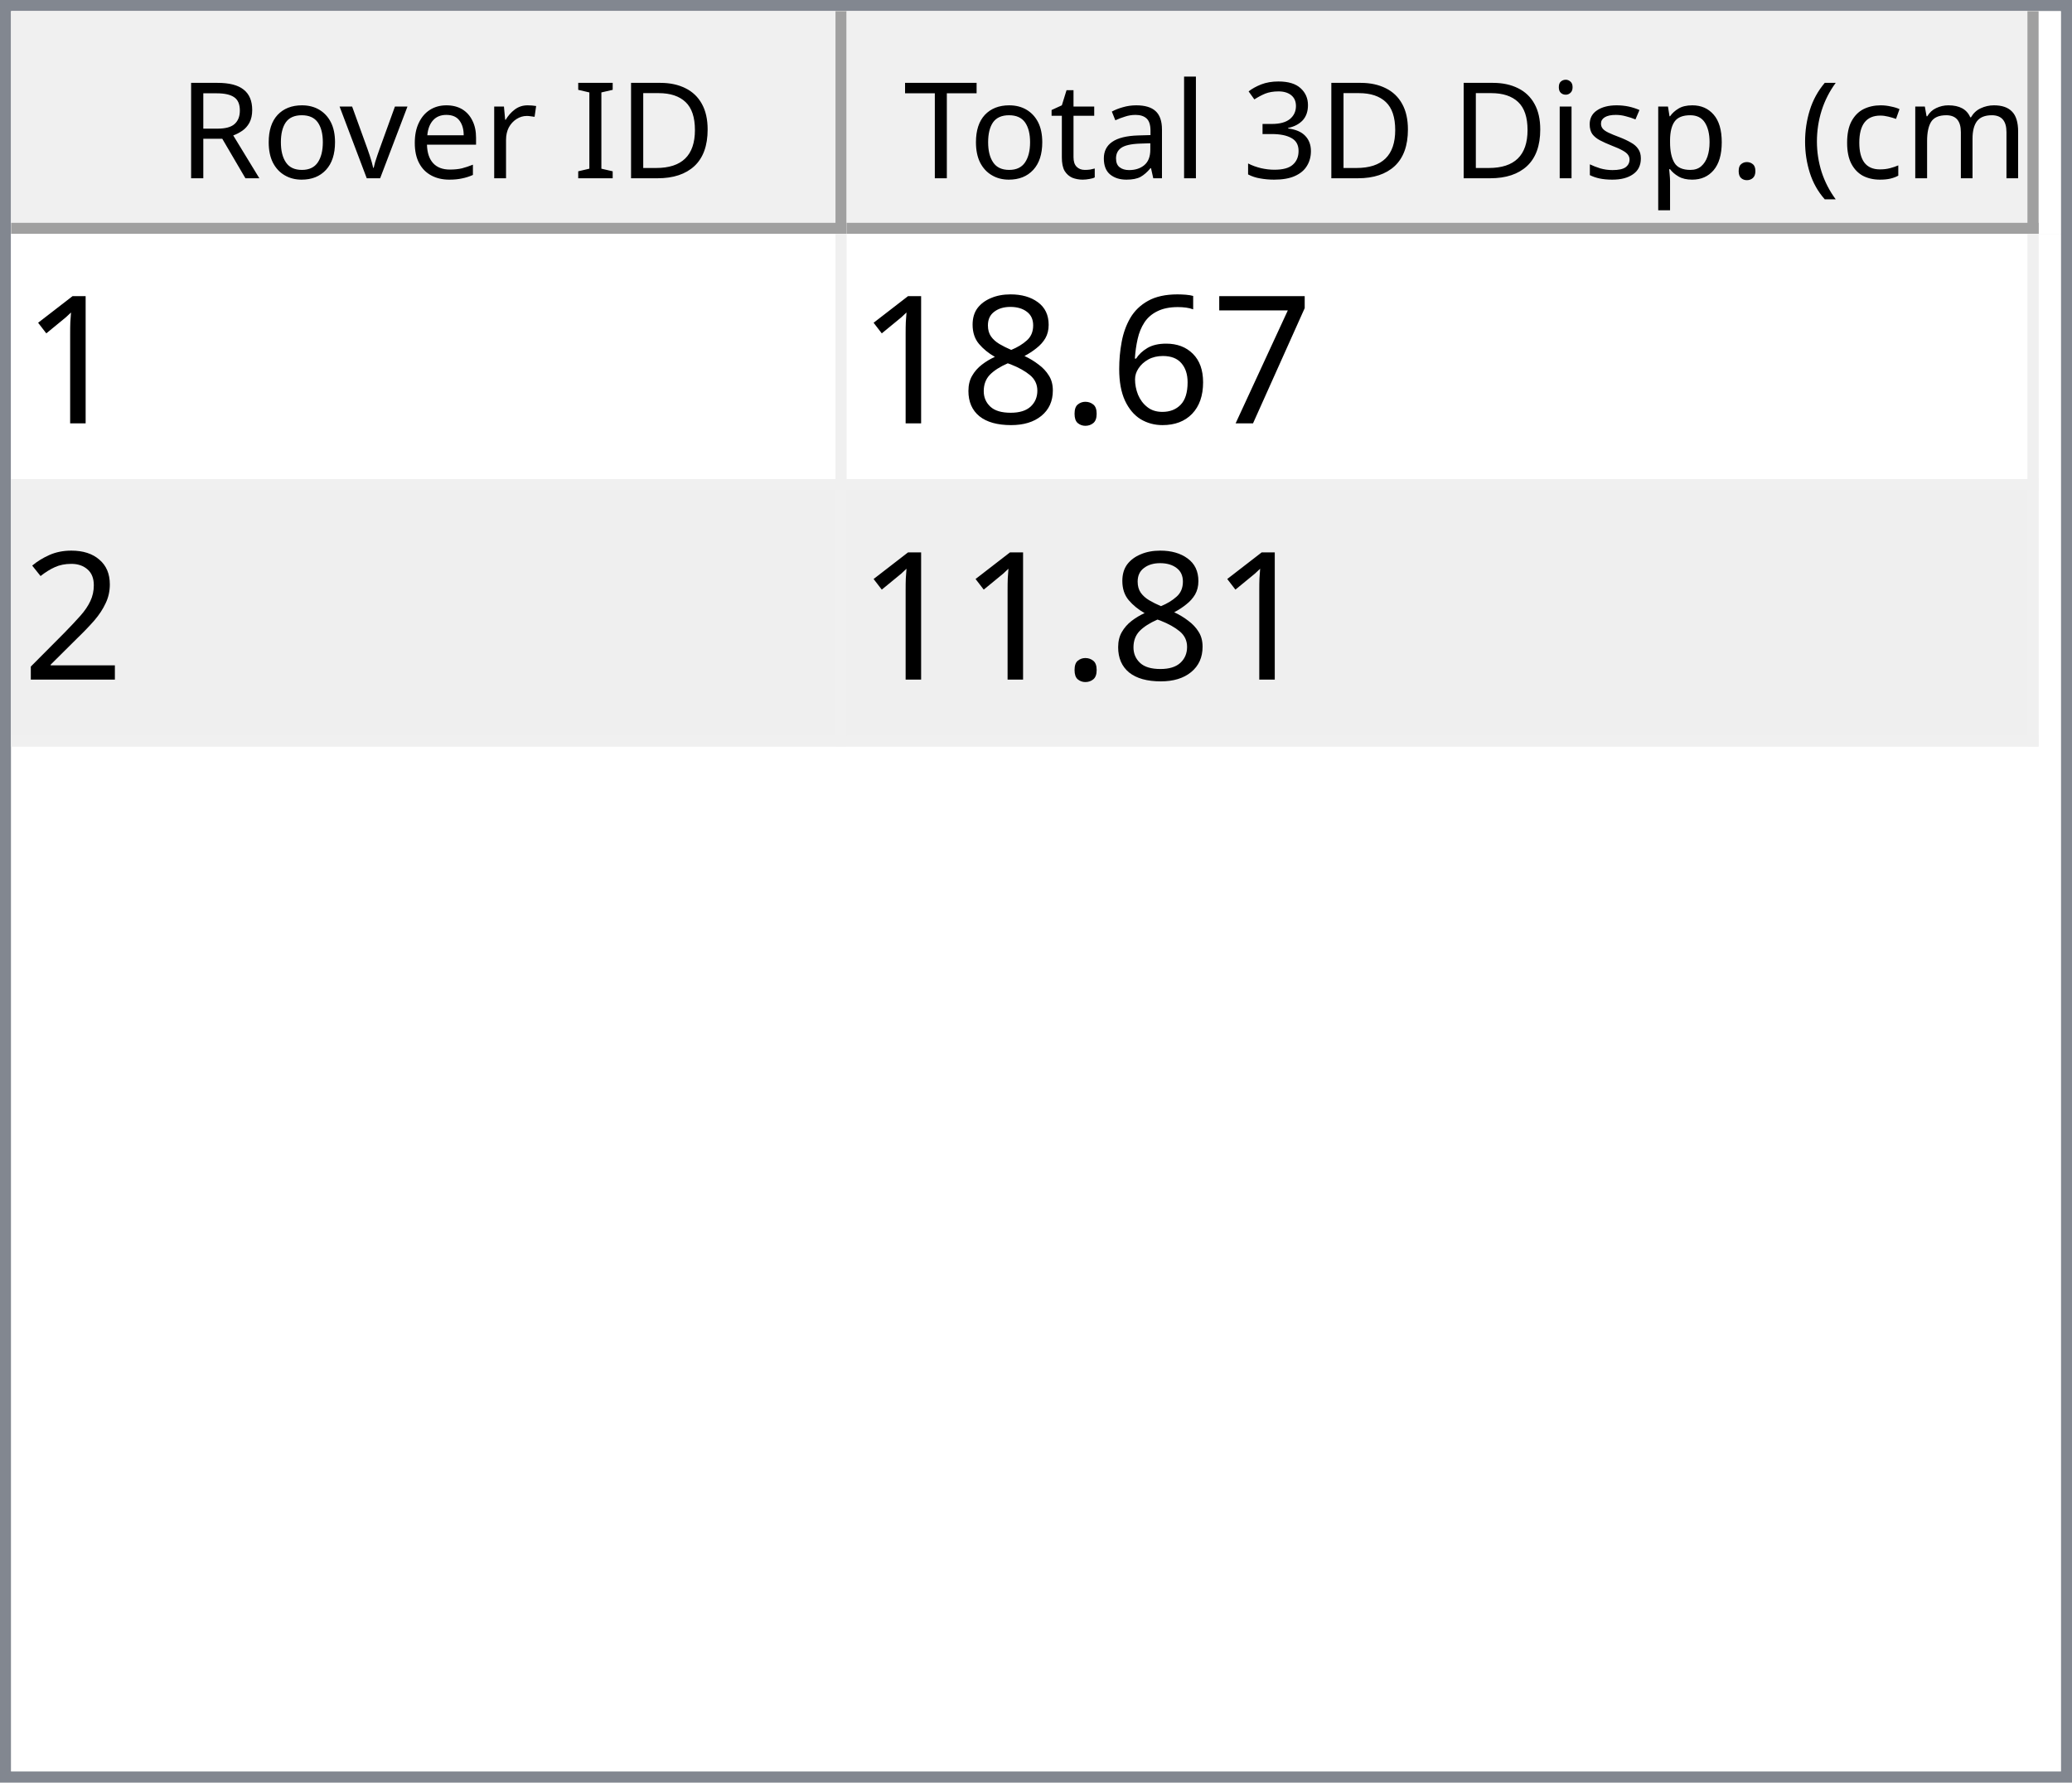
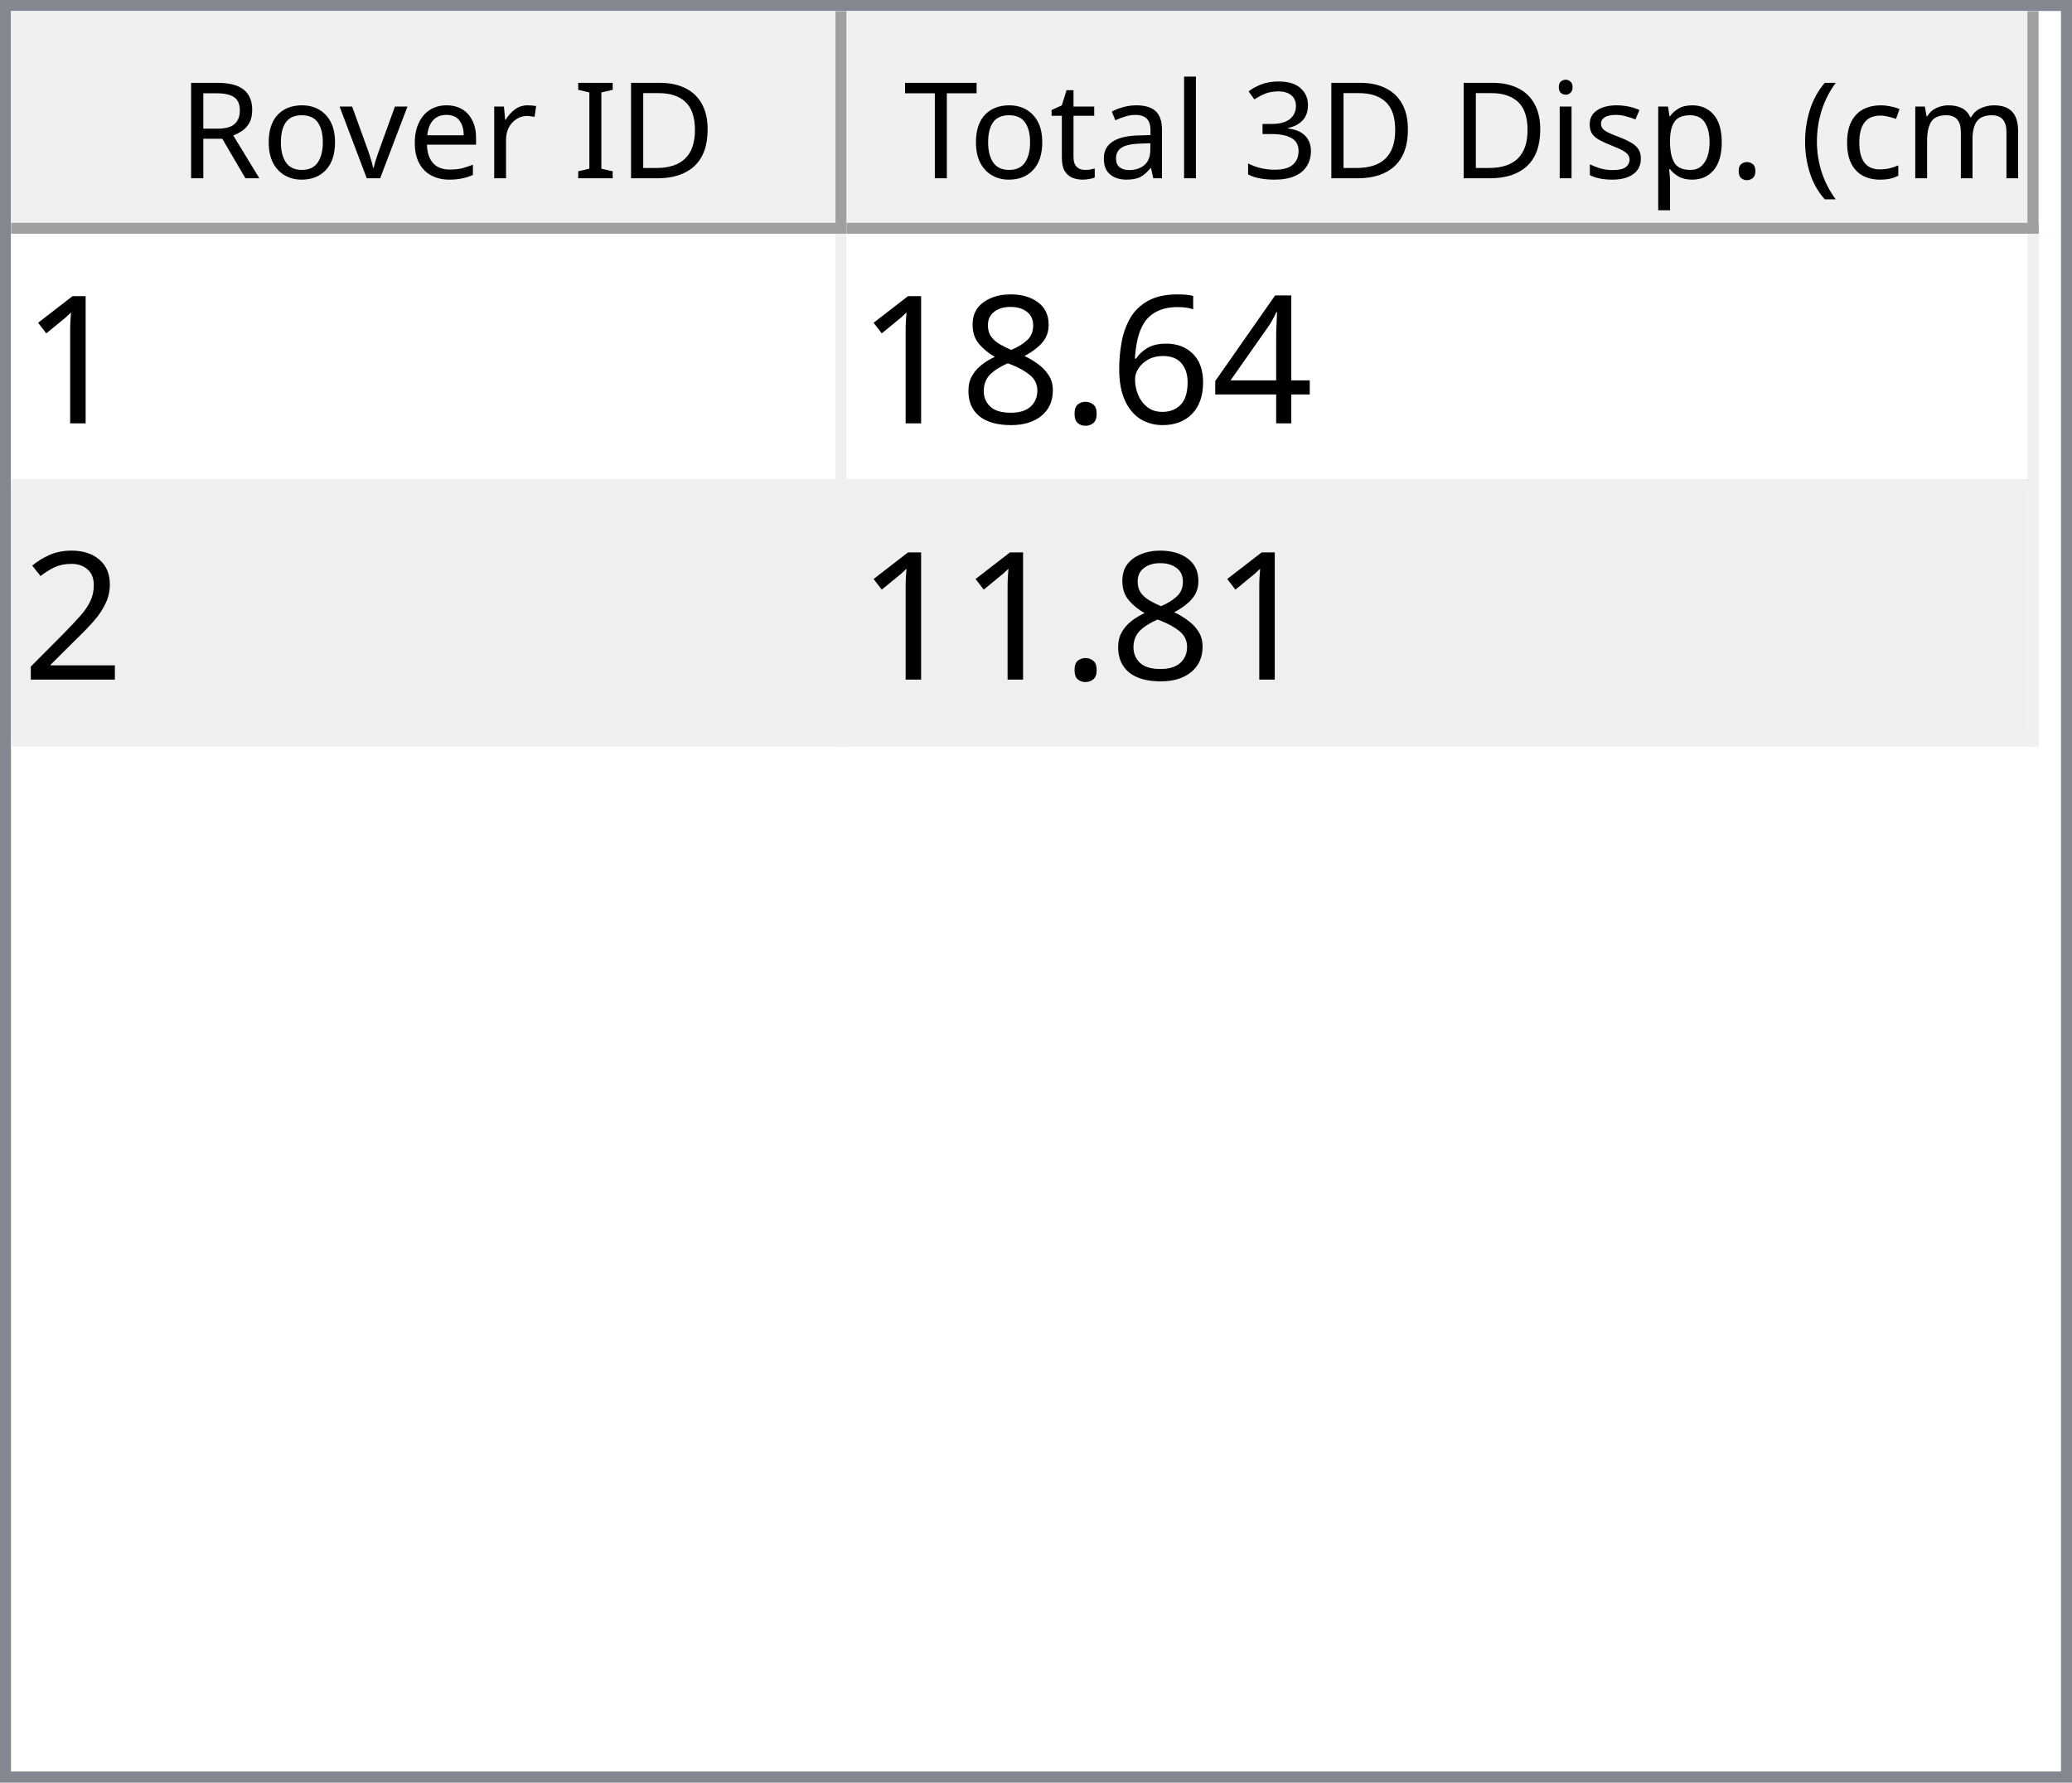
<svg xmlns="http://www.w3.org/2000/svg" style="fill-opacity:1; color-rendering:auto; color-interpolation:auto; text-rendering:auto; stroke:black; stroke-linecap:square; stroke-miterlimit:10; shape-rendering:auto; stroke-opacity:1; fill:black; stroke-dasharray:none; font-weight:normal; stroke-width:1; font-family:'Dialog'; font-style:normal; stroke-linejoin:miter; font-size:12px; stroke-dashoffset:0; image-rendering:auto;" width="186" height="160">
  <defs id="genericDefs" />
  <g>
    <defs id="defs1">
      <clipPath clipPathUnits="userSpaceOnUse" id="clipPath1">
        <path d="M0 0 L186 0 L186 160 L0 160 L0 0 Z" />
      </clipPath>
      <clipPath clipPathUnits="userSpaceOnUse" id="clipPath2">
        <path d="M0 0 L0 160 L186 160 L186 0 Z" />
      </clipPath>
      <clipPath clipPathUnits="userSpaceOnUse" id="clipPath3">
        <path d="M0 0 L0 20 L184 20 L184 0 Z" />
      </clipPath>
      <clipPath clipPathUnits="userSpaceOnUse" id="clipPath4">
        <path d="M0 0 L0 20 L75 20 L75 0 Z" />
      </clipPath>
      <clipPath clipPathUnits="userSpaceOnUse" id="clipPath5">
        <path d="M1 1 L1 19 L74 19 L74 1 Z" />
      </clipPath>
      <clipPath clipPathUnits="userSpaceOnUse" id="clipPath6">
        <path d="M0 0 L0 18 L73 18 L73 0 Z" />
      </clipPath>
      <clipPath clipPathUnits="userSpaceOnUse" id="clipPath7">
        <path d="M-0.5 -0.5 L-0.5 19.5 L74.5 19.5 L74.5 -0.5 Z" />
      </clipPath>
      <clipPath clipPathUnits="userSpaceOnUse" id="clipPath8">
        <path d="M0 0 L0 20 L107 20 L107 0 Z" />
      </clipPath>
      <clipPath clipPathUnits="userSpaceOnUse" id="clipPath9">
        <path d="M1 1 L1 19 L106 19 L106 1 Z" />
      </clipPath>
      <clipPath clipPathUnits="userSpaceOnUse" id="clipPath10">
        <path d="M0 0 L0 18 L105 18 L105 0 Z" />
      </clipPath>
      <clipPath clipPathUnits="userSpaceOnUse" id="clipPath11">
        <path d="M-0.5 -0.5 L-0.5 19.5 L106.5 19.5 L106.5 -0.5 Z" />
      </clipPath>
      <clipPath clipPathUnits="userSpaceOnUse" id="clipPath12">
        <path d="M0 0 L0 138 L184 138 L184 0 Z" />
      </clipPath>
      <clipPath clipPathUnits="userSpaceOnUse" id="clipPath13">
        <path d="M0 0 L0 46 L182 46 L182 0 Z" />
      </clipPath>
      <clipPath clipPathUnits="userSpaceOnUse" id="clipPath14">
        <path d="M-0.5 -0.5 L-0.5 45.5 L181.5 45.5 L181.5 -0.5 Z" />
      </clipPath>
      <clipPath clipPathUnits="userSpaceOnUse" id="clipPath15">
        <path d="M0 0 L0 22 L74 22 L74 0 Z" />
      </clipPath>
      <clipPath clipPathUnits="userSpaceOnUse" id="clipPath16">
        <path d="M0 0 L0 22 L106 22 L106 0 Z" />
      </clipPath>
      <font horiz-adv-x="64.551" id="font1">
        <font-face ascent="107.91" descent="25.098" units-per-em="100" style="font-style:normal; font-family:Segoe UI; font-weight:normal;" />
        <missing-glyph horiz-adv-x="64.551" d="M8.109 0 L8.109 68.266 L56.453 68.266 L56.453 0 L8.109 0 ZM15.328 7.234 L49.219 7.234 L49.219 61.031 L15.328 61.031 L15.328 7.234 Z" />
        <glyph unicode="D" horiz-adv-x="70.117" d="M9.188 0 L9.188 70.016 L28.516 70.016 Q65.531 70.016 65.531 35.891 Q65.531 19.672 55.25 9.836 Q44.969 0 27.734 0 L9.188 0 ZM17.391 62.594 L17.391 7.422 L27.828 7.422 Q41.609 7.422 49.273 14.797 Q56.938 22.172 56.938 35.688 Q56.938 62.594 28.328 62.594 L17.391 62.594 Z" />
        <glyph unicode="I" horiz-adv-x="26.611" d="M17.391 0 L9.188 0 L9.188 70.016 L17.391 70.016 L17.391 0 Z" />
        <glyph unicode=" " horiz-adv-x="27.393" d="" />
        <glyph unicode="r" horiz-adv-x="34.766" d="M34.188 41.891 Q32.078 43.5 28.125 43.5 Q23 43.5 19.555 38.672 Q16.109 33.844 16.109 25.484 L16.109 0 L8.109 0 L8.109 50 L16.109 50 L16.109 39.703 L16.312 39.703 Q18.016 44.969 21.531 47.922 Q25.047 50.875 29.391 50.875 Q32.516 50.875 34.188 50.203 L34.188 41.891 Z" />
        <glyph unicode="e" horiz-adv-x="52.295" d="M48.297 23 L12.984 23 Q13.188 14.656 17.484 10.109 Q21.781 5.562 29.297 5.562 Q37.75 5.562 44.828 11.141 L44.828 3.609 Q38.234 -1.172 27.391 -1.172 Q16.797 -1.172 10.742 5.641 Q4.688 12.453 4.688 24.812 Q4.688 36.469 11.305 43.82 Q17.922 51.172 27.734 51.172 Q37.547 51.172 42.922 44.828 Q48.297 38.484 48.297 27.203 L48.297 23 ZM40.094 29.781 Q40.047 36.719 36.75 40.578 Q33.453 44.438 27.594 44.438 Q21.922 44.438 17.969 40.383 Q14.016 36.328 13.094 29.781 L40.094 29.781 Z" />
        <glyph unicode="v" horiz-adv-x="47.9" d="M47.406 50 L27.484 0 L19.625 0 L0.688 50 L9.469 50 L22.172 13.672 Q23.578 9.672 23.922 6.688 L24.125 6.688 Q24.609 10.453 25.688 13.484 L38.969 50 L47.406 50 Z" />
        <glyph unicode="o" horiz-adv-x="58.594" d="M29 -1.172 Q17.922 -1.172 11.305 5.836 Q4.688 12.844 4.688 24.422 Q4.688 37.016 11.57 44.094 Q18.453 51.172 30.172 51.172 Q41.359 51.172 47.633 44.289 Q53.906 37.406 53.906 25.203 Q53.906 13.234 47.141 6.031 Q40.375 -1.172 29 -1.172 ZM29.594 44.438 Q21.875 44.438 17.383 39.188 Q12.891 33.938 12.891 24.703 Q12.891 15.828 17.43 10.695 Q21.969 5.562 29.594 5.562 Q37.359 5.562 41.531 10.594 Q45.703 15.625 45.703 24.906 Q45.703 34.281 41.531 39.359 Q37.359 44.438 29.594 44.438 Z" />
        <glyph unicode="R" horiz-adv-x="59.814" d="M59.375 0 L49.609 0 L37.891 19.625 Q36.281 22.359 34.766 24.289 Q33.25 26.219 31.664 27.438 Q30.078 28.656 28.25 29.219 Q26.422 29.781 24.125 29.781 L17.391 29.781 L17.391 0 L9.188 0 L9.188 70.016 L30.078 70.016 Q34.672 70.016 38.555 68.867 Q42.438 67.719 45.289 65.375 Q48.141 63.031 49.758 59.547 Q51.375 56.062 51.375 51.375 Q51.375 47.703 50.273 44.656 Q49.172 41.609 47.148 39.211 Q45.125 36.812 42.266 35.133 Q39.406 33.453 35.844 32.516 L35.844 32.328 Q37.594 31.547 38.891 30.547 Q40.188 29.547 41.359 28.18 Q42.531 26.812 43.68 25.078 Q44.828 23.344 46.234 21.047 L59.375 0 ZM17.391 62.594 L17.391 37.203 L28.516 37.203 Q31.594 37.203 34.203 38.133 Q36.812 39.062 38.719 40.797 Q40.625 42.531 41.703 45.047 Q42.781 47.562 42.781 50.688 Q42.781 56.297 39.141 59.445 Q35.5 62.594 28.609 62.594 L17.391 62.594 Z" />
        <glyph unicode=")" horiz-adv-x="30.176" d="M8.297 -15.922 L1.172 -15.922 Q16.406 2.344 16.406 26.812 Q16.406 51.469 1.078 70.016 L8.297 70.016 Q23.531 52.156 23.531 26.703 Q23.531 1.375 8.297 -15.922 Z" />
        <glyph unicode="m" horiz-adv-x="86.133" d="M79.109 0 L71.094 0 L71.094 28.719 Q71.094 37.016 68.531 40.727 Q65.969 44.438 59.906 44.438 Q54.781 44.438 51.195 39.75 Q47.609 35.062 47.609 28.516 L47.609 0 L39.594 0 L39.594 29.688 Q39.594 44.438 28.219 44.438 Q22.953 44.438 19.531 40.016 Q16.109 35.594 16.109 28.516 L16.109 0 L8.109 0 L8.109 50 L16.109 50 L16.109 42.094 L16.312 42.094 Q21.625 51.172 31.844 51.172 Q36.969 51.172 40.773 48.312 Q44.578 45.453 46 40.828 Q51.562 51.172 62.594 51.172 Q79.109 51.172 79.109 30.812 L79.109 0 Z" />
        <glyph unicode="c" horiz-adv-x="46.191" d="M42.188 2.297 Q36.422 -1.172 28.516 -1.172 Q17.828 -1.172 11.258 5.789 Q4.688 12.75 4.688 23.828 Q4.688 36.188 11.766 43.68 Q18.844 51.172 30.672 51.172 Q37.25 51.172 42.281 48.734 L42.281 40.531 Q36.719 44.438 30.375 44.438 Q22.703 44.438 17.797 38.945 Q12.891 33.453 12.891 24.516 Q12.891 15.719 17.508 10.641 Q22.125 5.562 29.891 5.562 Q36.422 5.562 42.188 9.906 L42.188 2.297 Z" />
        <glyph unicode="(" horiz-adv-x="30.176" d="M29.109 -15.922 L21.969 -15.922 Q6.844 1.375 6.844 26.703 Q6.844 52.156 21.969 70.016 L29.203 70.016 Q13.875 51.469 13.875 26.812 Q13.875 2.344 29.109 -15.922 Z" />
        <glyph unicode="." horiz-adv-x="21.68" d="M10.891 -1.078 Q8.641 -1.078 7.055 0.539 Q5.469 2.156 5.469 4.391 Q5.469 6.641 7.055 8.273 Q8.641 9.906 10.891 9.906 Q13.188 9.906 14.797 8.273 Q16.406 6.641 16.406 4.391 Q16.406 2.156 14.797 0.539 Q13.188 -1.078 10.891 -1.078 Z" />
        <glyph unicode="p" horiz-adv-x="58.789" d="M16.312 7.234 L16.109 7.234 L16.109 -23 L8.109 -23 L8.109 50 L16.109 50 L16.109 41.219 L16.312 41.219 Q22.219 51.172 33.594 51.172 Q43.266 51.172 48.688 44.461 Q54.109 37.75 54.109 26.469 Q54.109 13.922 48 6.375 Q41.891 -1.172 31.297 -1.172 Q21.578 -1.172 16.312 7.234 ZM16.109 27.391 L16.109 20.406 Q16.109 14.203 20.141 9.883 Q24.172 5.562 30.375 5.562 Q37.641 5.562 41.773 11.133 Q45.906 16.703 45.906 26.609 Q45.906 34.969 42.047 39.703 Q38.188 44.438 31.594 44.438 Q24.609 44.438 20.359 39.578 Q16.109 34.719 16.109 27.391 Z" />
        <glyph unicode="s" horiz-adv-x="42.432" d="M5.078 1.812 L5.078 10.406 Q11.625 5.562 19.484 5.562 Q30.031 5.562 30.031 12.594 Q30.031 14.594 29.125 15.992 Q28.219 17.391 26.68 18.461 Q25.141 19.531 23.07 20.383 Q21 21.234 18.609 22.172 Q15.281 23.484 12.766 24.828 Q10.25 26.172 8.57 27.859 Q6.891 29.547 6.031 31.695 Q5.172 33.844 5.172 36.719 Q5.172 40.234 6.789 42.945 Q8.406 45.656 11.086 47.484 Q13.766 49.312 17.211 50.242 Q20.656 51.172 24.312 51.172 Q30.812 51.172 35.938 48.922 L35.938 40.828 Q30.422 44.438 23.25 44.438 Q21 44.438 19.195 43.922 Q17.391 43.406 16.094 42.477 Q14.797 41.547 14.086 40.258 Q13.375 38.969 13.375 37.406 Q13.375 35.453 14.086 34.133 Q14.797 32.812 16.164 31.789 Q17.531 30.766 19.484 29.938 Q21.438 29.109 23.922 28.125 Q27.25 26.859 29.883 25.516 Q32.516 24.172 34.375 22.484 Q36.234 20.797 37.234 18.602 Q38.234 16.406 38.234 13.375 Q38.234 9.672 36.602 6.938 Q34.969 4.203 32.234 2.398 Q29.5 0.594 25.93 -0.289 Q22.359 -1.172 18.453 -1.172 Q10.75 -1.172 5.078 1.812 Z" />
        <glyph unicode="i" horiz-adv-x="24.219" d="M12.203 62.703 Q10.062 62.703 8.547 64.164 Q7.031 65.625 7.031 67.875 Q7.031 70.125 8.547 71.609 Q10.062 73.094 12.203 73.094 Q14.406 73.094 15.945 71.609 Q17.484 70.125 17.484 67.875 Q17.484 65.719 15.945 64.211 Q14.406 62.703 12.203 62.703 ZM16.109 0 L8.109 0 L8.109 50 L16.109 50 L16.109 0 Z" />
        <glyph unicode="3" horiz-adv-x="53.906" d="M46.531 19.828 Q46.531 15.094 44.75 11.211 Q42.969 7.328 39.719 4.57 Q36.469 1.812 31.93 0.297 Q27.391 -1.219 21.922 -1.219 Q11.922 -1.219 6 2.594 L6 11.188 Q13.094 5.609 22.219 5.609 Q25.875 5.609 28.828 6.539 Q31.781 7.469 33.906 9.227 Q36.031 10.984 37.18 13.477 Q38.328 15.969 38.328 19.094 Q38.328 32.812 18.797 32.812 L12.984 32.812 L12.984 39.594 L18.5 39.594 Q35.797 39.594 35.797 52.484 Q35.797 64.406 22.609 64.406 Q15.188 64.406 8.688 59.422 L8.688 67.188 Q15.375 71.188 24.609 71.188 Q29 71.188 32.57 69.969 Q36.141 68.75 38.68 66.555 Q41.219 64.359 42.609 61.281 Q44 58.203 44 54.5 Q44 40.672 30.031 36.719 L30.031 36.531 Q33.594 36.141 36.625 34.797 Q39.656 33.453 41.852 31.305 Q44.047 29.156 45.289 26.25 Q46.531 23.344 46.531 19.828 Z" />
        <glyph unicode="l" horiz-adv-x="24.219" d="M16.109 0 L8.109 0 L8.109 74.031 L16.109 74.031 L16.109 0 Z" />
        <glyph unicode="a" horiz-adv-x="50.879" d="M43.891 0 L35.891 0 L35.891 7.812 L35.688 7.812 Q30.469 -1.172 20.312 -1.172 Q12.844 -1.172 8.617 2.781 Q4.391 6.734 4.391 13.281 Q4.391 27.297 20.906 29.594 L35.891 31.688 Q35.891 44.438 25.594 44.438 Q16.547 44.438 9.281 38.281 L9.281 46.484 Q16.656 51.172 26.266 51.172 Q43.891 51.172 43.891 32.516 L43.891 0 ZM35.891 25.297 L23.828 23.641 Q18.266 22.859 15.43 20.875 Q12.594 18.891 12.594 13.875 Q12.594 10.203 15.211 7.883 Q17.828 5.562 22.172 5.562 Q28.125 5.562 32.008 9.742 Q35.891 13.922 35.891 20.312 L35.891 25.297 Z" />
        <glyph unicode="t" horiz-adv-x="33.887" d="M31.297 0.484 Q28.469 -1.078 23.828 -1.078 Q10.688 -1.078 10.688 13.578 L10.688 43.172 L2.094 43.172 L2.094 50 L10.688 50 L10.688 62.203 L18.703 64.797 L18.703 50 L31.297 50 L31.297 43.172 L18.703 43.172 L18.703 14.984 Q18.703 9.969 20.414 7.82 Q22.125 5.672 26.078 5.672 Q29.109 5.672 31.297 7.328 L31.297 0.484 Z" />
        <glyph unicode="T" horiz-adv-x="52.393" d="M50.594 62.594 L30.375 62.594 L30.375 0 L22.172 0 L22.172 62.594 L2 62.594 L2 70.016 L50.594 70.016 L50.594 62.594 Z" />
      </font>
      <font horiz-adv-x="75.0" id="font2">
        <font-face ascent="100.537" descent="21.973" units-per-em="100" style="font-style:normal; font-family:sans-serif; font-weight:normal;" />
        <missing-glyph horiz-adv-x="75.0" d="M12.5 0 L12.5 62.5 L62.5 62.5 L62.5 0 L12.5 0 ZM14.062 1.562 L60.938 1.562 L60.938 60.938 L14.062 60.938 L14.062 1.562 Z" />
        <glyph unicode="1" horiz-adv-x="55.615" d="M37.25 0 L28.469 0 L28.469 56 Q25.297 52.984 20.141 49.953 Q14.984 46.922 10.891 45.406 L10.891 53.906 Q18.266 57.375 23.781 62.305 Q29.297 67.234 31.594 71.875 L37.25 71.875 L37.25 0 Z" />
-         <glyph unicode="7" horiz-adv-x="55.615" d="M4.734 62.203 L4.734 70.656 L51.078 70.656 L51.078 63.812 Q44.234 56.547 37.523 44.484 Q30.812 32.422 27.156 19.672 Q24.516 10.688 23.781 0 L14.75 0 Q14.891 8.453 18.062 20.414 Q21.234 32.375 27.172 43.484 Q33.109 54.594 39.797 62.203 L4.734 62.203 Z" />
+         <glyph unicode="4" horiz-adv-x="55.615" d="M32.328 0 L32.328 17.141 L1.266 17.141 L1.266 25.203 L33.938 71.578 L41.109 71.578 L41.109 25.203 L50.781 25.203 L50.781 17.141 L41.109 17.141 L41.109 0 L32.328 0 ZM32.328 25.203 L32.328 57.469 L9.906 25.203 L32.328 25.203 Z" />
        <glyph unicode="6" horiz-adv-x="55.615" d="M49.75 54.047 L41.016 53.375 Q39.844 58.547 37.703 60.891 Q34.125 64.656 28.906 64.656 Q24.703 64.656 21.531 62.312 Q17.391 59.281 14.992 53.469 Q12.594 47.656 12.5 36.922 Q15.672 41.75 20.266 44.094 Q24.859 46.438 29.891 46.438 Q38.672 46.438 44.852 39.969 Q51.031 33.5 51.031 23.25 Q51.031 16.5 48.125 10.719 Q45.219 4.938 40.141 1.859 Q35.062 -1.219 28.609 -1.219 Q17.625 -1.219 10.695 6.859 Q3.766 14.938 3.766 33.5 Q3.766 54.25 11.422 63.672 Q18.109 71.875 29.438 71.875 Q37.891 71.875 43.289 67.141 Q48.688 62.406 49.75 54.047 ZM13.875 23.188 Q13.875 18.656 15.797 14.508 Q17.719 10.359 21.188 8.18 Q24.656 6 28.469 6 Q34.031 6 38.039 10.492 Q42.047 14.984 42.047 22.703 Q42.047 30.125 38.086 34.398 Q34.125 38.672 28.125 38.672 Q22.172 38.672 18.023 34.398 Q13.875 30.125 13.875 23.188 Z" />
        <glyph unicode="." horiz-adv-x="27.783" d="M9.078 0 L9.078 10.016 L19.094 10.016 L19.094 0 L9.078 0 Z" />
        <glyph unicode="8" horiz-adv-x="55.615" d="M17.672 38.812 Q12.203 40.828 9.57 44.539 Q6.938 48.25 6.938 53.422 Q6.938 61.234 12.555 66.555 Q18.172 71.875 27.484 71.875 Q36.859 71.875 42.578 66.43 Q48.297 60.984 48.297 53.172 Q48.297 48.188 45.68 44.508 Q43.062 40.828 37.75 38.812 Q44.344 36.672 47.781 31.883 Q51.219 27.094 51.219 20.453 Q51.219 11.281 44.727 5.031 Q38.234 -1.219 27.641 -1.219 Q17.047 -1.219 10.547 5.055 Q4.047 11.328 4.047 20.703 Q4.047 27.688 7.594 32.398 Q11.141 37.109 17.672 38.812 ZM15.922 53.719 Q15.922 48.641 19.195 45.414 Q22.469 42.188 27.688 42.188 Q32.766 42.188 36.016 45.383 Q39.266 48.578 39.266 53.219 Q39.266 58.062 35.914 61.359 Q32.562 64.656 27.594 64.656 Q22.562 64.656 19.242 61.43 Q15.922 58.203 15.922 53.719 ZM13.094 20.656 Q13.094 16.891 14.875 13.375 Q16.656 9.859 20.172 7.93 Q23.688 6 27.734 6 Q34.031 6 38.133 10.055 Q42.234 14.109 42.234 20.359 Q42.234 26.703 38.016 30.859 Q33.797 35.016 27.438 35.016 Q21.234 35.016 17.164 30.914 Q13.094 26.812 13.094 20.656 Z" />
        <glyph unicode="2" horiz-adv-x="55.615" d="M50.344 8.453 L50.344 0 L3.031 0 Q2.938 3.172 4.047 6.109 Q5.859 10.938 9.836 15.625 Q13.812 20.312 21.344 26.469 Q33.016 36.031 37.117 41.625 Q41.219 47.219 41.219 52.203 Q41.219 57.422 37.477 61.008 Q33.734 64.594 27.734 64.594 Q21.391 64.594 17.578 60.789 Q13.766 56.984 13.719 50.25 L4.688 51.172 Q5.609 61.281 11.664 66.578 Q17.719 71.875 27.938 71.875 Q38.234 71.875 44.242 66.164 Q50.25 60.453 50.25 52 Q50.25 47.703 48.492 43.555 Q46.734 39.406 42.656 34.812 Q38.578 30.219 29.109 22.219 Q21.188 15.578 18.945 13.211 Q16.703 10.844 15.234 8.453 L50.344 8.453 Z" />
      </font>
    </defs>
    <g style="fill:white; stroke:white;">
      <rect x="0" y="0" width="186" style="clip-path:url(#clipPath1); stroke:none;" height="160" />
    </g>
    <g style="fill:white; text-rendering:optimizeSpeed; color-rendering:optimizeSpeed; image-rendering:optimizeSpeed; shape-rendering:crispEdges; stroke:white; color-interpolation:sRGB;">
      <rect x="0" width="186" height="160" y="0" style="stroke:none;" />
      <path style="stroke:none;" d="M0 160 L186 160 L186 0 L0 0 Z" />
    </g>
    <g style="fill:rgb(240,240,240); font-family:'Segoe UI'; stroke:rgb(240,240,240);">
      <rect x="0" y="0" width="186" style="clip-path:url(#clipPath2); stroke:none;" height="160" />
    </g>
    <g style="fill:rgb(130,135,144); font-family:'Segoe UI'; stroke:rgb(130,135,144);">
      <path d="M0 0 L186 0 L186 160 L0 160 L0 0 ZM1 1 L185 1 L185 159 L1 159 L1 1 Z" style="fill-rule:evenodd; clip-path:url(#clipPath2); stroke:none;" />
    </g>
    <g style="fill:white; font-family:'Segoe UI'; stroke:white;" transform="translate(1,1)">
      <rect x="0" y="0" width="184" style="clip-path:url(#clipPath3); stroke:none;" height="20" />
    </g>
    <g style="fill:rgb(240,240,240); font-family:'Segoe UI'; stroke:rgb(240,240,240);" transform="translate(1,1)">
      <rect x="0" y="0" width="75" style="clip-path:url(#clipPath4); stroke:none;" height="20" />
    </g>
    <g style="font-family:'Segoe UI';" transform="translate(2,2)">
      <text x="14" xml:space="preserve" y="14" style="clip-path:url(#clipPath6); stroke:none;">Rover ID</text>
    </g>
    <g style="fill:rgb(160,160,160); font-family:'Segoe UI'; stroke:rgb(160,160,160); stroke-linejoin:bevel;" transform="translate(1.5,1.5)">
      <line x1="74" x2="74" y1="0" style="fill:none; clip-path:url(#clipPath7);" y2="19" />
    </g>
    <g style="fill:rgb(160,160,160); font-family:'Segoe UI'; stroke:rgb(160,160,160); stroke-linejoin:bevel;" transform="matrix(1,0,0,1,1,1) translate(0.5,0.5)">
      <line x1="0" x2="74" y1="19" style="fill:none; clip-path:url(#clipPath7);" y2="19" />
    </g>
    <g style="fill:rgb(240,240,240); font-family:'Segoe UI'; stroke:rgb(240,240,240);" transform="translate(76,1)">
      <rect x="0" y="0" width="107" style="clip-path:url(#clipPath8); stroke:none;" height="20" />
    </g>
    <g style="font-family:'Segoe UI';" transform="translate(77,2)">
      <text x="1" xml:space="preserve" y="14" style="clip-path:url(#clipPath10); stroke:none;"> Total 3D Disp. (cm)</text>
    </g>
    <g style="fill:rgb(160,160,160); font-family:'Segoe UI'; stroke:rgb(160,160,160); stroke-linejoin:bevel;" transform="translate(76.5,1.5)">
      <line x1="106" x2="106" y1="0" style="fill:none; clip-path:url(#clipPath11);" y2="19" />
    </g>
    <g style="fill:rgb(160,160,160); font-family:'Segoe UI'; stroke:rgb(160,160,160); stroke-linejoin:bevel;" transform="matrix(1,0,0,1,76,1) translate(0.5,0.5)">
      <line x1="0" x2="106" y1="19" style="fill:none; clip-path:url(#clipPath11);" y2="19" />
    </g>
    <g style="fill:white; font-family:'Segoe UI'; stroke:white;" transform="translate(1,21)">
      <rect x="0" y="0" width="184" style="clip-path:url(#clipPath12); stroke:none;" height="138" />
    </g>
    <g style="fill:rgb(240,240,240); font-size:16px; font-family:sans-serif; stroke:rgb(240,240,240);" transform="translate(1,21)">
      <rect x="0" y="0" width="182" style="clip-path:url(#clipPath13); stroke:none;" height="46" />
      <line transform="translate(0.5,0.5)" x1="0" x2="181" y1="22" style="clip-path:url(#clipPath14); fill:none; stroke-linejoin:bevel;" y2="22" />
    </g>
    <g transform="matrix(1,0,0,1,1,21) translate(0.5,0.5)" style="fill:rgb(240,240,240); font-size:16px; font-family:sans-serif; stroke:rgb(240,240,240); stroke-linejoin:bevel;">
      <line x1="0" x2="181" y1="45" style="fill:none; clip-path:url(#clipPath14);" y2="45" />
    </g>
    <g transform="matrix(1,0,0,1,1,21) translate(0.5,0.5)" style="fill:rgb(240,240,240); font-size:16px; font-family:sans-serif; stroke:rgb(240,240,240); stroke-linejoin:bevel;">
      <line x1="74" x2="74" y1="0" style="fill:none; clip-path:url(#clipPath14);" y2="45" />
    </g>
    <g transform="matrix(1,0,0,1,1,21) translate(0.5,0.5)" style="fill:rgb(240,240,240); font-size:16px; font-family:sans-serif; stroke:rgb(240,240,240); stroke-linejoin:bevel;">
      <line x1="181" x2="181" y1="0" style="fill:none; clip-path:url(#clipPath14);" y2="45" />
    </g>
    <g style="fill:white; font-size:16px; font-family:sans-serif; stroke:white;" transform="matrix(1,0,0,1,1,21)">
      <rect x="0" y="0" width="74" style="clip-path:url(#clipPath15); stroke:none;" height="22" />
      <text x="1" y="17" style="fill:black; clip-path:url(#clipPath15); stroke:none;" xml:space="preserve">1</text>
    </g>
    <g style="fill:white; font-size:16px; font-family:sans-serif; stroke:white;" transform="matrix(1,0,0,1,1,21) translate(75,0)">
      <rect x="0" y="0" width="106" style="clip-path:url(#clipPath16); stroke:none;" height="22" />
-       <text x="1" y="17" style="fill:black; clip-path:url(#clipPath16); stroke:none;" xml:space="preserve">18.67</text>
+       <text x="1" y="17" style="fill:black; clip-path:url(#clipPath16); stroke:none;" xml:space="preserve">18.64</text>
    </g>
    <g style="fill:rgb(239,239,239); font-size:16px; font-family:sans-serif; stroke:rgb(239,239,239);" transform="matrix(1,0,0,1,1,21) translate(0,23)">
      <rect x="0" y="0" width="74" style="clip-path:url(#clipPath15); stroke:none;" height="22" />
      <text x="1" y="17" style="fill:black; clip-path:url(#clipPath15); stroke:none;" xml:space="preserve">2</text>
    </g>
    <g style="fill:rgb(239,239,239); font-size:16px; font-family:sans-serif; stroke:rgb(239,239,239);" transform="matrix(1,0,0,1,1,21) translate(75,23)">
      <rect x="0" y="0" width="106" style="clip-path:url(#clipPath16); stroke:none;" height="22" />
      <text x="1" y="17" style="fill:black; clip-path:url(#clipPath16); stroke:none;" xml:space="preserve">11.81</text>
    </g>
  </g>
</svg>
